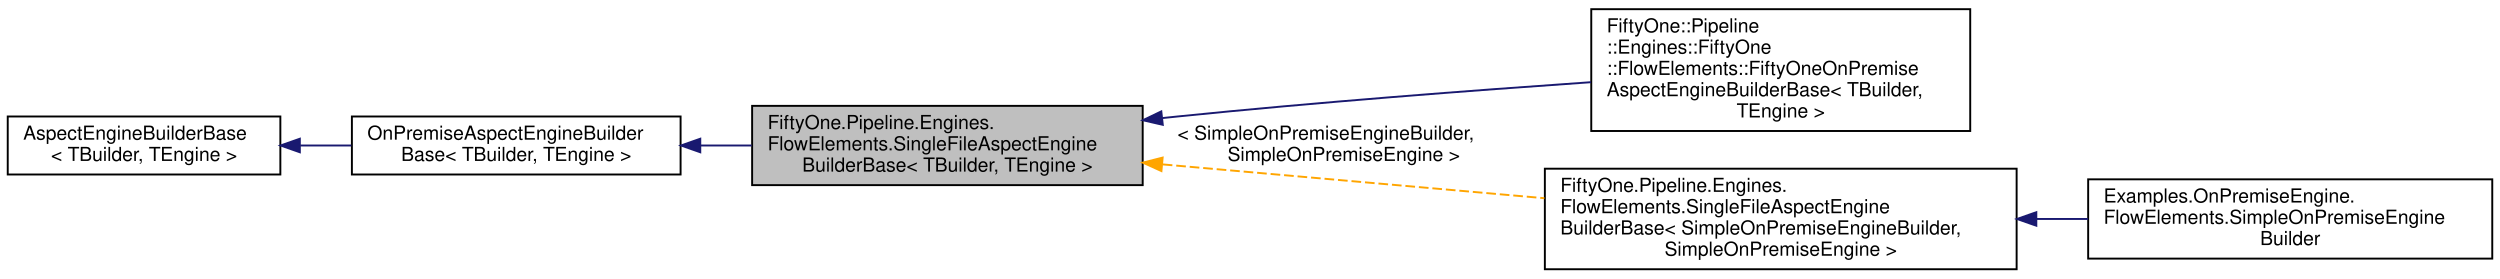
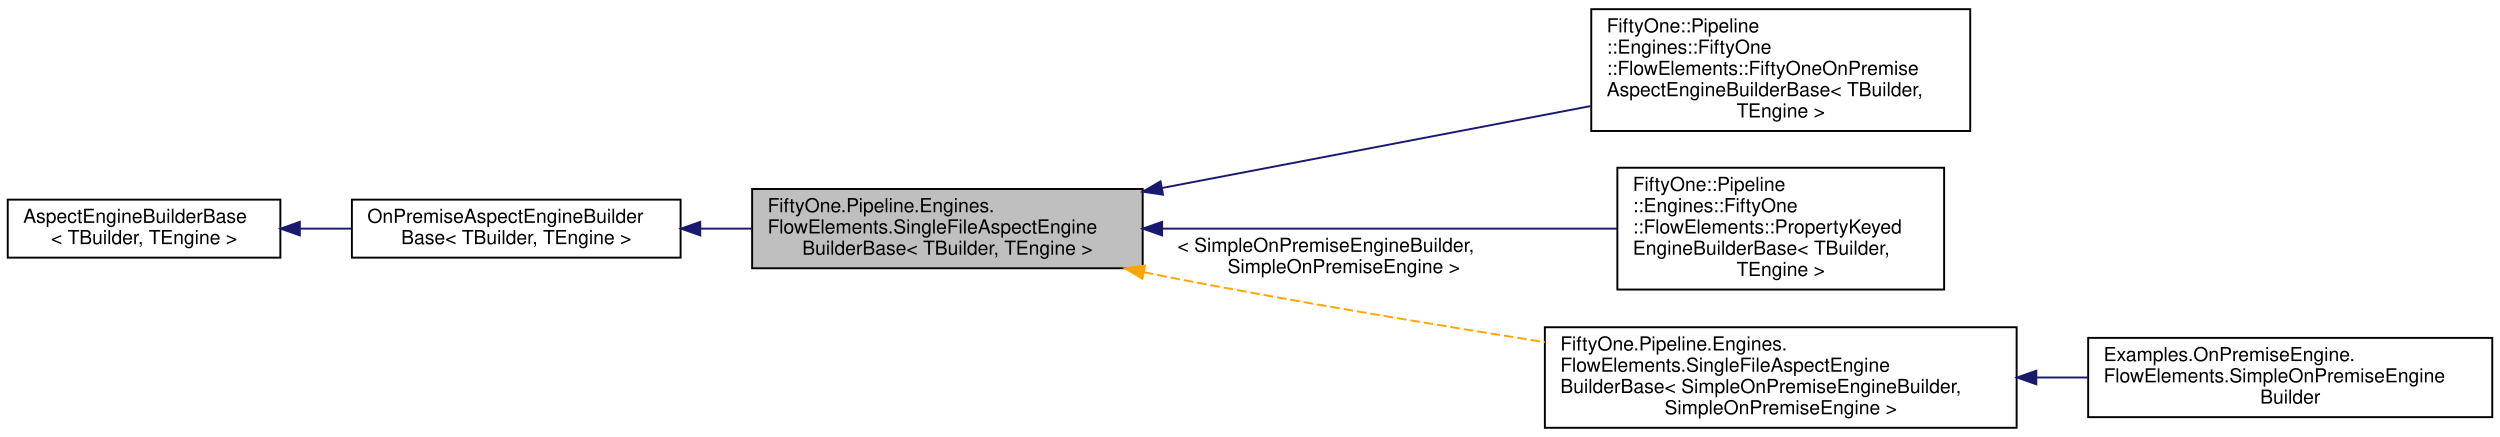
- <svg xmlns="http://www.w3.org/2000/svg" xmlns:xlink="http://www.w3.org/1999/xlink" width="1293pt" height="144pt" viewBox="0.00 0.00 1293.00 143.50">
-   <g id="graph0" class="graph" transform="scale(1 1) rotate(0) translate(4 139.5)">
+ <svg xmlns="http://www.w3.org/2000/svg" xmlns:xlink="http://www.w3.org/1999/xlink" width="1293pt" height="226pt" viewBox="0.00 0.00 1293.00 225.50">
+   <g id="graph0" class="graph" transform="scale(1 1) rotate(0) translate(4 221.5)">
    <g id="node1" class="node">
      <g id="a_node1">
        <a xlink:title="Abstract base class that exposes the common options that all on-premise engine builders using a singl...">
-           <polygon fill="#bfbfbf" stroke="black" points="385,-44 385,-85 587,-85 587,-44 385,-44" />
-           <text text-anchor="start" x="393" y="-73" font-family="Helvetica,sans-Serif" font-size="10.00">FiftyOne.Pipeline.Engines.</text>
-           <text text-anchor="start" x="393" y="-62" font-family="Helvetica,sans-Serif" font-size="10.00">FlowElements.SingleFileAspectEngine</text>
-           <text text-anchor="middle" x="486" y="-51" font-family="Helvetica,sans-Serif" font-size="10.00">BuilderBase&lt; TBuilder, TEngine &gt;</text>
+           <polygon fill="#bfbfbf" stroke="black" points="385,-83 385,-124 587,-124 587,-83 385,-83" />
+           <text text-anchor="start" x="393" y="-112" font-family="Helvetica,sans-Serif" font-size="10.00">FiftyOne.Pipeline.Engines.</text>
+           <text text-anchor="start" x="393" y="-101" font-family="Helvetica,sans-Serif" font-size="10.00">FlowElements.SingleFileAspectEngine</text>
+           <text text-anchor="middle" x="486" y="-90" font-family="Helvetica,sans-Serif" font-size="10.00">BuilderBase&lt; TBuilder, TEngine &gt;</text>
        </a>
      </g>
    </g>
    <g id="node4" class="node">
      <g id="a_node4">
        <a xlink:href="class_fifty_one_1_1_pipeline_1_1_engines_1_1_fifty_one_1_1_flow_elements_1_1_fifty_one_on_premise_aspect_engine_builder_base.html" target="_top" xlink:title="A base class for engine builders for on-premise engines that use a single data file and use the 51Deg...">
-           <polygon fill="none" stroke="black" points="819,-72 819,-135 1015,-135 1015,-72 819,-72" />
-           <text text-anchor="start" x="827" y="-123" font-family="Helvetica,sans-Serif" font-size="10.00">FiftyOne::Pipeline</text>
-           <text text-anchor="start" x="827" y="-112" font-family="Helvetica,sans-Serif" font-size="10.00">::Engines::FiftyOne</text>
-           <text text-anchor="start" x="827" y="-101" font-family="Helvetica,sans-Serif" font-size="10.00">::FlowElements::FiftyOneOnPremise</text>
-           <text text-anchor="start" x="827" y="-90" font-family="Helvetica,sans-Serif" font-size="10.00">AspectEngineBuilderBase&lt; TBuilder,</text>
+           <polygon fill="none" stroke="black" points="819,-154 819,-217 1015,-217 1015,-154 819,-154" />
+           <text text-anchor="start" x="827" y="-205" font-family="Helvetica,sans-Serif" font-size="10.00">FiftyOne::Pipeline</text>
+           <text text-anchor="start" x="827" y="-194" font-family="Helvetica,sans-Serif" font-size="10.00">::Engines::FiftyOne</text>
+           <text text-anchor="start" x="827" y="-183" font-family="Helvetica,sans-Serif" font-size="10.00">::FlowElements::FiftyOneOnPremise</text>
+           <text text-anchor="start" x="827" y="-172" font-family="Helvetica,sans-Serif" font-size="10.00">AspectEngineBuilderBase&lt; TBuilder,</text>
+           <text text-anchor="middle" x="917" y="-161" font-family="Helvetica,sans-Serif" font-size="10.00"> TEngine &gt;</text>
+         </a>
+       </g>
+     </g>
+     <g id="edge3" class="edge">
+       <path fill="none" stroke="midnightblue" d="M597,-124.53C665.5,-137.62 752.81,-154.31 818.76,-166.91" />
+       <polygon fill="midnightblue" stroke="midnightblue" points="597.52,-121.06 587.04,-122.62 596.21,-127.94 597.52,-121.06" />
+     </g>
+     <g id="node5" class="node">
+       <g id="a_node5">
+         <a xlink:href="class_fifty_one_1_1_pipeline_1_1_engines_1_1_fifty_one_1_1_flow_elements_1_1_property_keyed_engine_builder_base.html" target="_top" xlink:title="Builder for engines derived from PropertyKeyedEngine&lt;TData, TProfile&gt;.">
+           <polygon fill="none" stroke="black" points="832.5,-72 832.5,-135 1001.5,-135 1001.5,-72 832.5,-72" />
+           <text text-anchor="start" x="840.5" y="-123" font-family="Helvetica,sans-Serif" font-size="10.00">FiftyOne::Pipeline</text>
+           <text text-anchor="start" x="840.5" y="-112" font-family="Helvetica,sans-Serif" font-size="10.00">::Engines::FiftyOne</text>
+           <text text-anchor="start" x="840.5" y="-101" font-family="Helvetica,sans-Serif" font-size="10.00">::FlowElements::PropertyKeyed</text>
+           <text text-anchor="start" x="840.5" y="-90" font-family="Helvetica,sans-Serif" font-size="10.00">EngineBuilderBase&lt; TBuilder,</text>
          <text text-anchor="middle" x="917" y="-79" font-family="Helvetica,sans-Serif" font-size="10.00"> TEngine &gt;</text>
        </a>
      </g>
    </g>
-     <g id="edge3" class="edge">
-       <path fill="none" stroke="midnightblue" d="M597.23,-78.69C599.85,-78.97 602.44,-79.24 605,-79.5 676.52,-86.8 757.49,-92.98 818.88,-97.24" />
-       <polygon fill="midnightblue" stroke="midnightblue" points="597.39,-75.18 587.07,-77.57 596.62,-82.14 597.39,-75.18" />
+     <g id="edge4" class="edge">
+       <path fill="none" stroke="midnightblue" d="M597.24,-103.5C670.54,-103.5 765.31,-103.5 832.41,-103.5" />
+       <polygon fill="midnightblue" stroke="midnightblue" points="597.04,-100 587.04,-103.5 597.04,-107 597.04,-100" />
    </g>
-     <g id="node5" class="node">
-       <g id="a_node5">
+     <g id="node6" class="node">
+       <g id="a_node6">
        <a xlink:href="class_fifty_one_1_1_pipeline_1_1_engines_1_1_flow_elements_1_1_single_file_aspect_engine_builder_base.html" target="_top" xlink:title=" ">
          <polygon fill="none" stroke="black" points="795,-0.5 795,-52.5 1039,-52.5 1039,-0.5 795,-0.5" />
          <text text-anchor="start" x="803" y="-40.5" font-family="Helvetica,sans-Serif" font-size="10.00">FiftyOne.Pipeline.Engines.</text>
          <text text-anchor="start" x="803" y="-29.5" font-family="Helvetica,sans-Serif" font-size="10.00">FlowElements.SingleFileAspectEngine</text>
          <text text-anchor="start" x="803" y="-18.5" font-family="Helvetica,sans-Serif" font-size="10.00">BuilderBase&lt; SimpleOnPremiseEngineBuilder,</text>
          <text text-anchor="middle" x="917" y="-7.5" font-family="Helvetica,sans-Serif" font-size="10.00"> SimpleOnPremiseEngine &gt;</text>
        </a>
      </g>
    </g>
-     <g id="edge4" class="edge">
-       <path fill="none" stroke="orange" stroke-dasharray="5,2" d="M597.37,-54.72C657.78,-49.37 732.73,-42.73 794.76,-37.24" />
-       <polygon fill="orange" stroke="orange" points="596.69,-51.27 587.04,-55.64 597.31,-58.24 596.69,-51.27" />
-       <text text-anchor="start" x="605" y="-67.5" font-family="Helvetica,sans-Serif" font-size="10.00"> &lt; SimpleOnPremiseEngineBuilder,</text>
-       <text text-anchor="middle" x="691" y="-56.5" font-family="Helvetica,sans-Serif" font-size="10.00"> SimpleOnPremiseEngine &gt;</text>
+     <g id="edge5" class="edge">
+       <path fill="none" stroke="orange" stroke-dasharray="5,2" d="M587.64,-80.94C593.51,-79.75 599.33,-78.59 605,-77.5 667.46,-65.51 737.33,-53.89 794.99,-44.78" />
+       <polygon fill="orange" stroke="orange" points="586.82,-77.54 577.73,-82.99 588.23,-84.39 586.82,-77.54" />
+       <text text-anchor="start" x="605" y="-91.5" font-family="Helvetica,sans-Serif" font-size="10.00"> &lt; SimpleOnPremiseEngineBuilder,</text>
+       <text text-anchor="middle" x="691" y="-80.5" font-family="Helvetica,sans-Serif" font-size="10.00"> SimpleOnPremiseEngine &gt;</text>
    </g>
    <g id="node2" class="node">
      <g id="a_node2">
        <a xlink:href="class_fifty_one_1_1_pipeline_1_1_engines_1_1_flow_elements_1_1_on_premise_aspect_engine_builder_base.html" target="_top" xlink:title="Abstract base class that exposes the common options that all 51Degrees on-premise engine builders sho...">
-           <polygon fill="none" stroke="black" points="178,-49.5 178,-79.5 348,-79.5 348,-49.5 178,-49.5" />
-           <text text-anchor="start" x="186" y="-67.5" font-family="Helvetica,sans-Serif" font-size="10.00">OnPremiseAspectEngineBuilder</text>
-           <text text-anchor="middle" x="263" y="-56.5" font-family="Helvetica,sans-Serif" font-size="10.00">Base&lt; TBuilder, TEngine &gt;</text>
+           <polygon fill="none" stroke="black" points="178,-88.5 178,-118.5 348,-118.5 348,-88.5 178,-88.5" />
+           <text text-anchor="start" x="186" y="-106.5" font-family="Helvetica,sans-Serif" font-size="10.00">OnPremiseAspectEngineBuilder</text>
+           <text text-anchor="middle" x="263" y="-95.5" font-family="Helvetica,sans-Serif" font-size="10.00">Base&lt; TBuilder, TEngine &gt;</text>
        </a>
      </g>
    </g>
    <g id="edge1" class="edge">
-       <path fill="none" stroke="midnightblue" d="M358.36,-64.5C367.09,-64.5 375.96,-64.5 384.75,-64.5" />
-       <polygon fill="midnightblue" stroke="midnightblue" points="358.18,-61 348.18,-64.5 358.18,-68 358.18,-61" />
+       <path fill="none" stroke="midnightblue" d="M358.36,-103.5C367.09,-103.5 375.96,-103.5 384.75,-103.5" />
+       <polygon fill="midnightblue" stroke="midnightblue" points="358.18,-100 348.18,-103.5 358.18,-107 358.18,-100" />
    </g>
    <g id="node3" class="node">
      <g id="a_node3">
        <a xlink:href="class_fifty_one_1_1_pipeline_1_1_engines_1_1_flow_elements_1_1_aspect_engine_builder_base.html" target="_top" xlink:title="Abstract base class that exposes the common options that all 51Degrees engine builders should make us...">
-           <polygon fill="none" stroke="black" points="0,-49.5 0,-79.5 141,-79.5 141,-49.5 0,-49.5" />
-           <text text-anchor="start" x="8" y="-67.5" font-family="Helvetica,sans-Serif" font-size="10.00">AspectEngineBuilderBase</text>
-           <text text-anchor="middle" x="70.5" y="-56.5" font-family="Helvetica,sans-Serif" font-size="10.00">&lt; TBuilder, TEngine &gt;</text>
+           <polygon fill="none" stroke="black" points="0,-88.5 0,-118.5 141,-118.5 141,-88.5 0,-88.5" />
+           <text text-anchor="start" x="8" y="-106.5" font-family="Helvetica,sans-Serif" font-size="10.00">AspectEngineBuilderBase</text>
+           <text text-anchor="middle" x="70.5" y="-95.5" font-family="Helvetica,sans-Serif" font-size="10.00">&lt; TBuilder, TEngine &gt;</text>
        </a>
      </g>
    </g>
    <g id="edge2" class="edge">
-       <path fill="none" stroke="midnightblue" d="M151.25,-64.5C159.99,-64.5 168.91,-64.5 177.71,-64.5" />
-       <polygon fill="midnightblue" stroke="midnightblue" points="151.08,-61 141.08,-64.5 151.08,-68 151.08,-61" />
+       <path fill="none" stroke="midnightblue" d="M151.25,-103.5C159.99,-103.5 168.91,-103.5 177.71,-103.5" />
+       <polygon fill="midnightblue" stroke="midnightblue" points="151.08,-100 141.08,-103.5 151.08,-107 151.08,-100" />
    </g>
-     <g id="node6" class="node">
-       <g id="a_node6">
+     <g id="node7" class="node">
+       <g id="a_node7">
        <a xlink:href="class_examples_1_1_on_premise_engine_1_1_flow_elements_1_1_simple_on_premise_engine_builder.html" target="_top" xlink:title="[class]">
          <polygon fill="none" stroke="black" points="1076,-6 1076,-47 1285,-47 1285,-6 1076,-6" />
          <text text-anchor="start" x="1084" y="-35" font-family="Helvetica,sans-Serif" font-size="10.00">Examples.OnPremiseEngine.</text>
          <text text-anchor="start" x="1084" y="-24" font-family="Helvetica,sans-Serif" font-size="10.00">FlowElements.SimpleOnPremiseEngine</text>
          <text text-anchor="middle" x="1180.5" y="-13" font-family="Helvetica,sans-Serif" font-size="10.00">Builder</text>
        </a>
      </g>
    </g>
-     <g id="edge5" class="edge">
+     <g id="edge6" class="edge">
      <path fill="none" stroke="midnightblue" d="M1049.28,-26.5C1058.23,-26.5 1067.18,-26.5 1075.96,-26.5" />
      <polygon fill="midnightblue" stroke="midnightblue" points="1049.18,-23 1039.18,-26.5 1049.18,-30 1049.18,-23" />
    </g>
  </g>
</svg>
